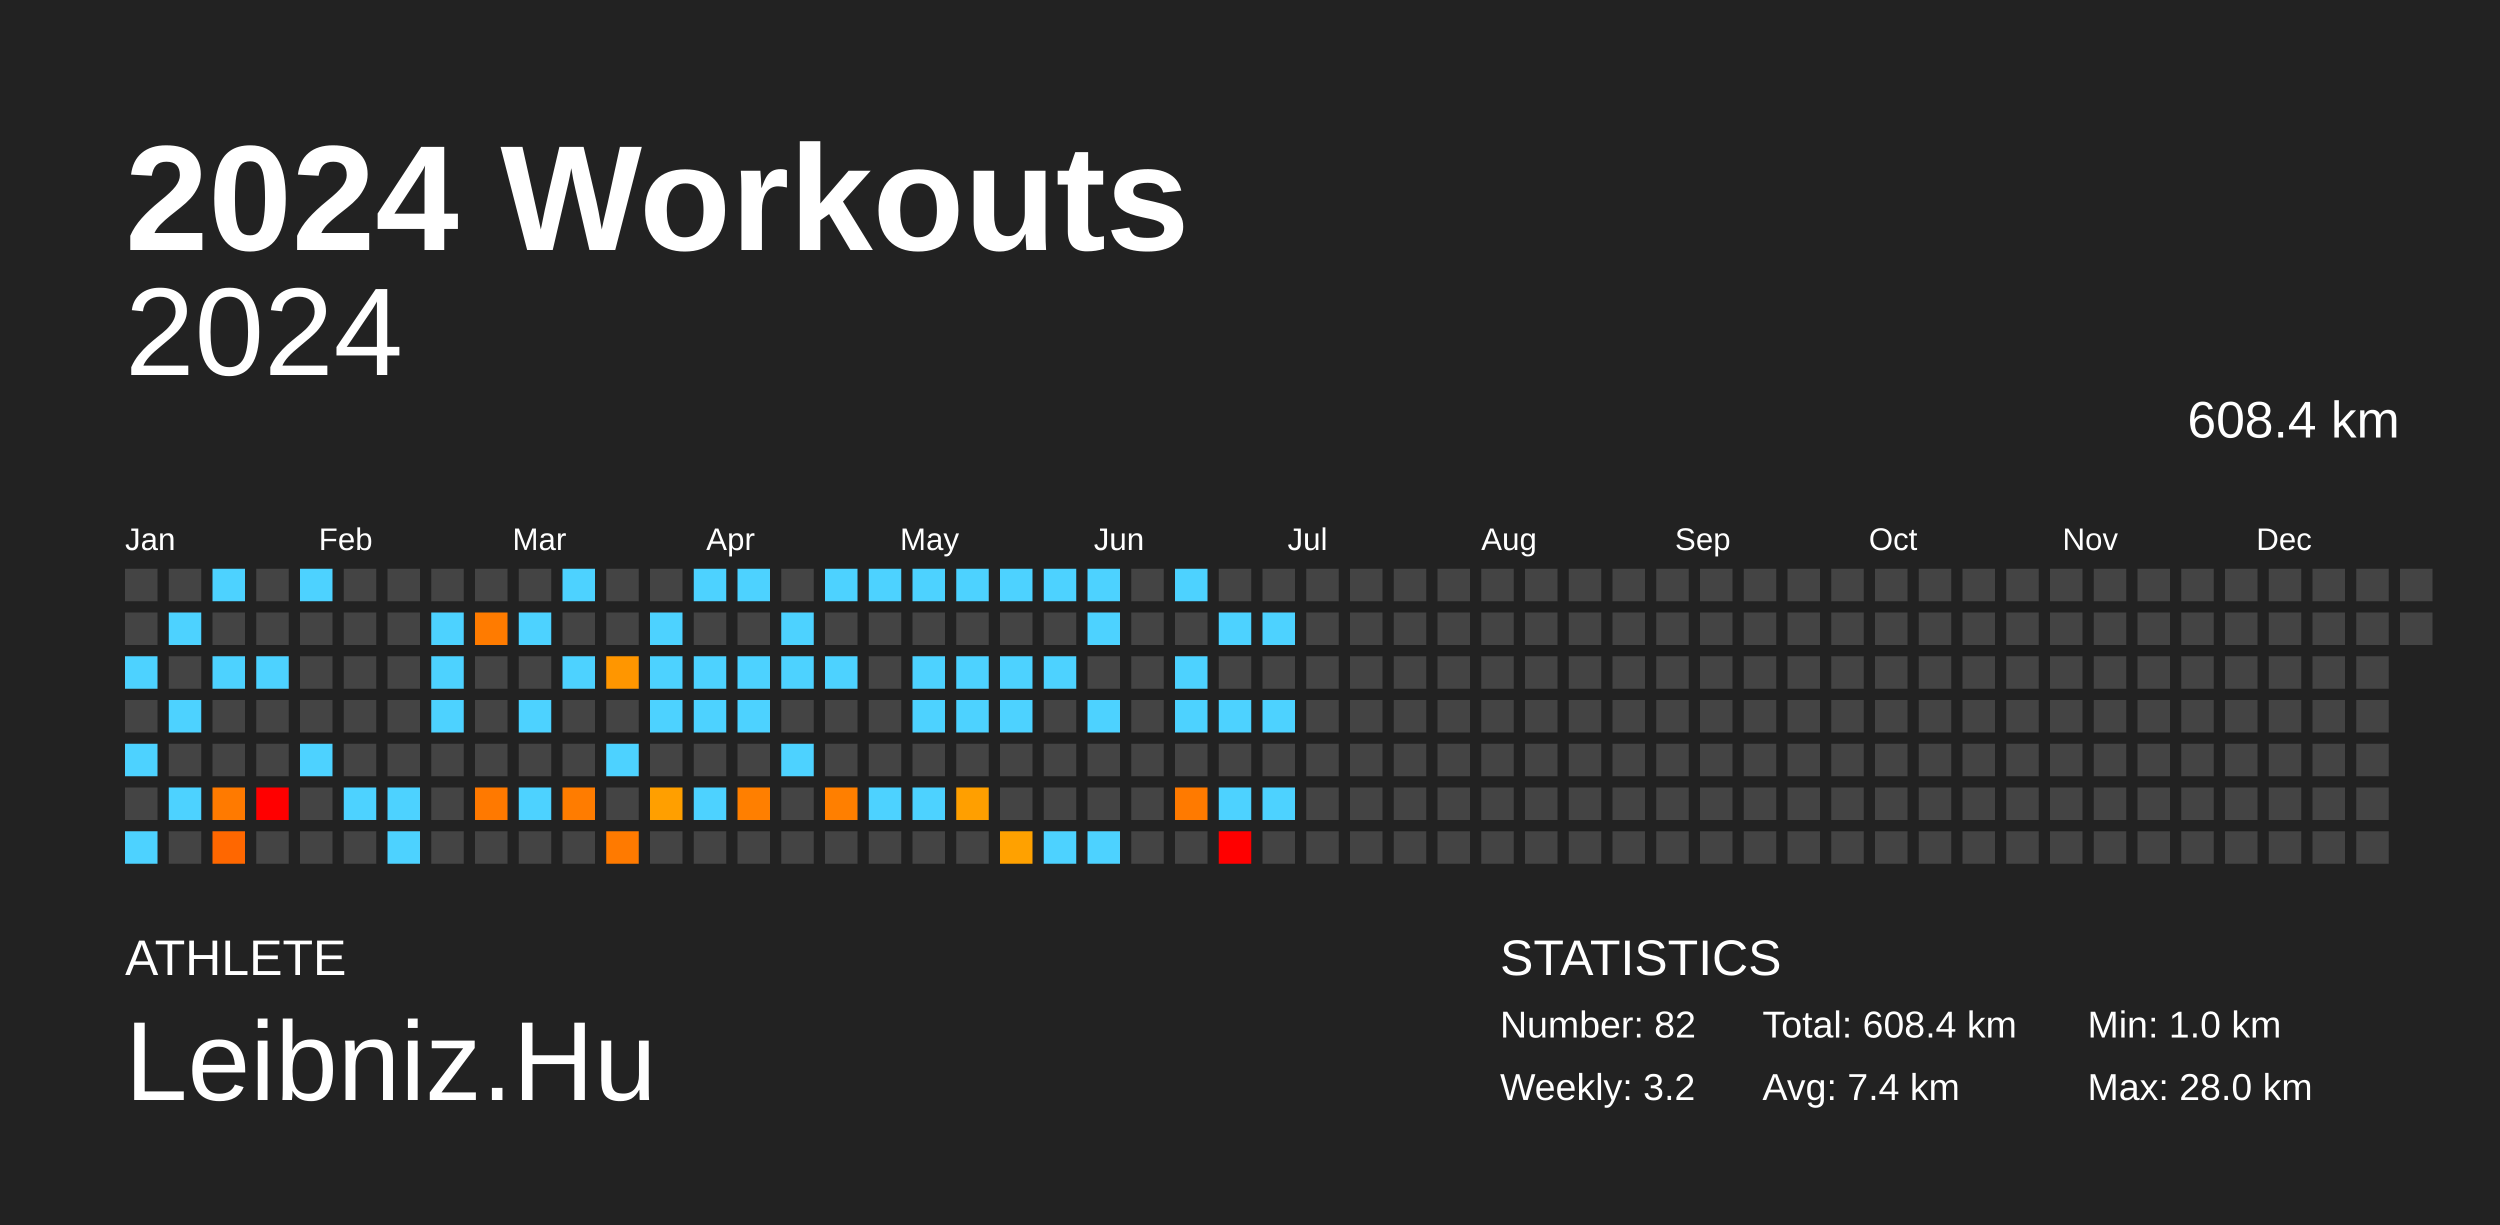
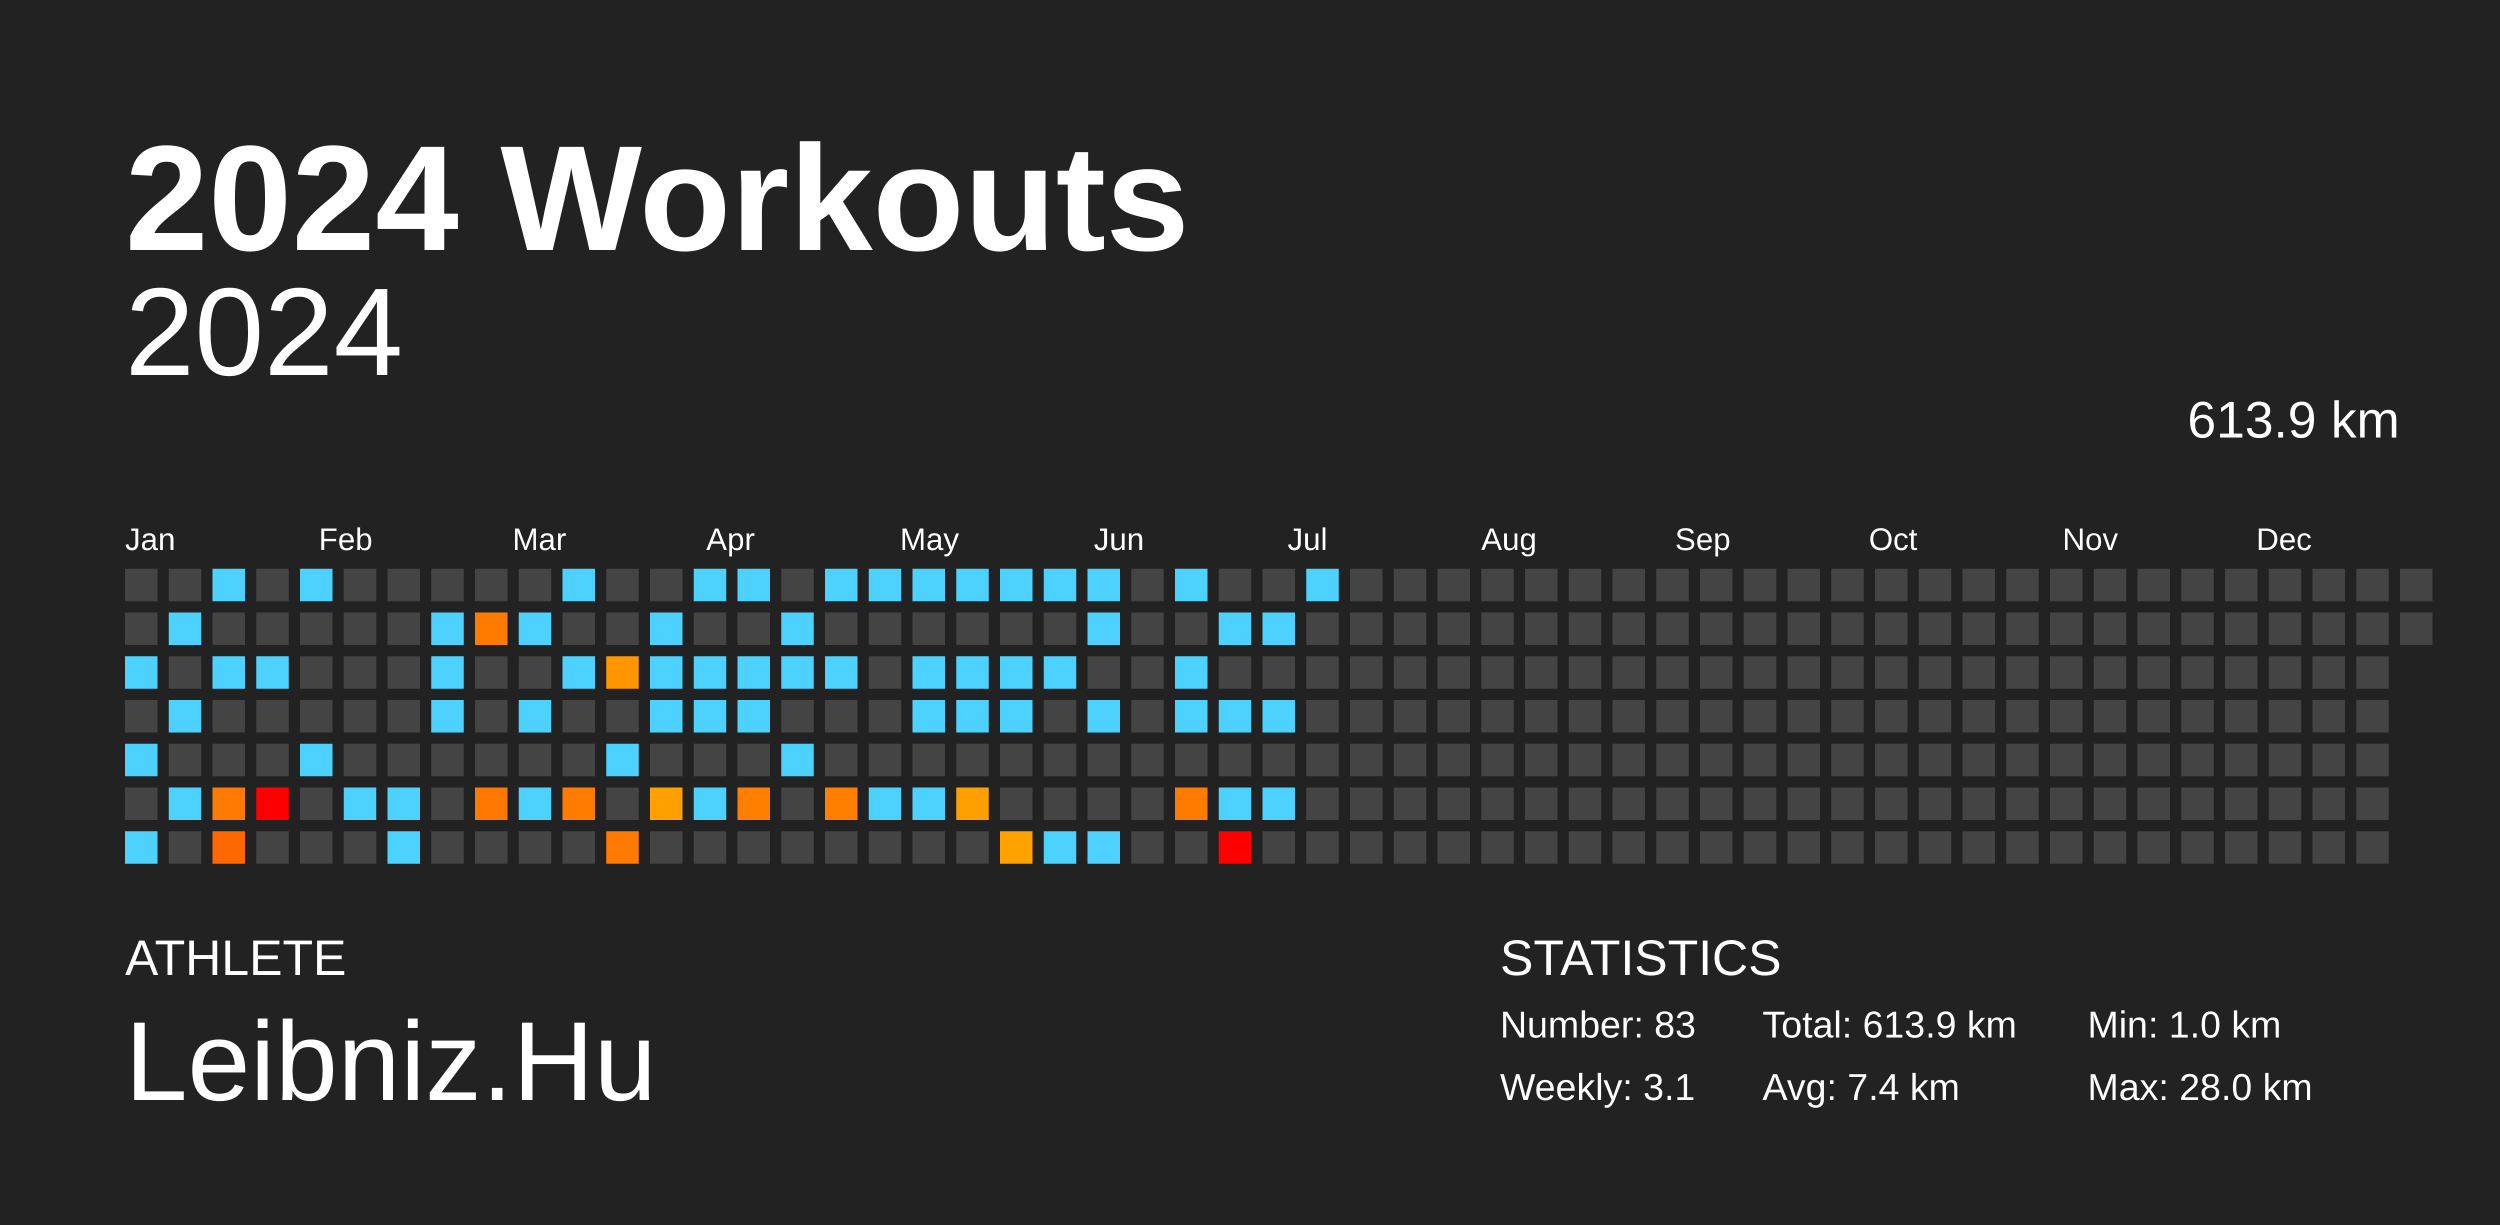
<svg xmlns="http://www.w3.org/2000/svg" baseProfile="full" height="98mm" version="1.1" viewBox="0,0,200,98" width="200mm">
  <defs />
  <rect fill="#222222" height="98" width="200" x="0" y="0" />
  <text fill="#FFFFFF" style="font-size:12px; font-family:Arial; font-weight:bold;" x="10" y="20">2024 Workouts</text>
  <text fill="#FFFFFF" style="font-size:4px; font-family:Arial" x="10" y="78">ATHLETE</text>
  <text fill="#FFFFFF" style="font-size:9px; font-family:Arial" x="10" y="88">Leibniz.Hu</text>
  <text fill="#FFFFFF" style="font-size:4px; font-family:Arial" x="120" y="78">STATISTICS</text>
-   <text fill="#FFFFFF" style="font-size:3px; font-family:Arial" x="120" y="83">Number: 82</text>
-   <text fill="#FFFFFF" style="font-size:3px; font-family:Arial" x="120" y="88">Weekly: 3.2</text>
-   <text fill="#FFFFFF" style="font-size:3px; font-family:Arial" x="141" y="83">Total: 608.4 km</text>
+   <text fill="#FFFFFF" style="font-size:3px; font-family:Arial" x="120" y="83">Number: 83</text>
+   <text fill="#FFFFFF" style="font-size:3px; font-family:Arial" x="120" y="88">Weekly: 3.1</text>
+   <text fill="#FFFFFF" style="font-size:3px; font-family:Arial" x="141" y="83">Total: 613.9 km</text>
  <text fill="#FFFFFF" style="font-size:3px; font-family:Arial" x="141" y="88">Avg: 7.4 km</text>
  <text fill="#FFFFFF" style="font-size:3px; font-family:Arial" x="167" y="83">Min: 1.0 km</text>
  <text fill="#FFFFFF" style="font-size:3px; font-family:Arial" x="167" y="88">Max: 28.0 km</text>
  <text alignment-baseline="hanging" fill="#FFFFFF" style="font-size:10.0px; font-family:Arial;" x="10" y="30">2024</text>
-   <text alignment-baseline="hanging" fill="#FFFFFF" style="font-size:4.125px; font-family:Arial;" x="175" y="35">608.4 km</text>
+   <text alignment-baseline="hanging" fill="#FFFFFF" style="font-size:4.125px; font-family:Arial;" x="175" y="35">613.9 km</text>
  <text fill="#FFFFFF" style="font-size:2.5px; font-family:Arial" x="10.0" y="44">Jan</text>
  <text fill="#FFFFFF" style="font-size:2.5px; font-family:Arial" x="25.5" y="44">Feb</text>
  <text fill="#FFFFFF" style="font-size:2.5px; font-family:Arial" x="41.0" y="44">Mar</text>
  <text fill="#FFFFFF" style="font-size:2.5px; font-family:Arial" x="56.5" y="44">Apr</text>
  <text fill="#FFFFFF" style="font-size:2.5px; font-family:Arial" x="72.0" y="44">May</text>
  <text fill="#FFFFFF" style="font-size:2.5px; font-family:Arial" x="87.5" y="44">Jun</text>
  <text fill="#FFFFFF" style="font-size:2.5px; font-family:Arial" x="103.0" y="44">Jul</text>
  <text fill="#FFFFFF" style="font-size:2.5px; font-family:Arial" x="118.5" y="44">Aug</text>
  <text fill="#FFFFFF" style="font-size:2.5px; font-family:Arial" x="134.0" y="44">Sep</text>
  <text fill="#FFFFFF" style="font-size:2.5px; font-family:Arial" x="149.5" y="44">Oct</text>
  <text fill="#FFFFFF" style="font-size:2.5px; font-family:Arial" x="165.0" y="44">Nov</text>
  <text fill="#FFFFFF" style="font-size:2.5px; font-family:Arial" x="180.5" y="44">Dec</text>
  <rect fill="#444444" height="2.6" width="2.6" x="10.0" y="45.5" />
  <rect fill="#444444" height="2.6" width="2.6" x="10.0" y="49.0" />
  <rect fill="#4dd2ff" height="2.6" width="2.6" x="10.0" y="52.5" />
  <rect fill="#444444" height="2.6" width="2.6" x="10.0" y="56.0" />
  <rect fill="#4dd2ff" height="2.6" width="2.6" x="10.0" y="59.5" />
  <rect fill="#444444" height="2.6" width="2.6" x="10.0" y="63.0" />
  <rect fill="#4dd2ff" height="2.6" width="2.6" x="10.0" y="66.5" />
  <rect fill="#444444" height="2.6" width="2.6" x="13.5" y="45.5" />
  <rect fill="#4dd2ff" height="2.6" width="2.6" x="13.5" y="49.0" />
  <rect fill="#444444" height="2.6" width="2.6" x="13.5" y="52.5" />
  <rect fill="#4dd2ff" height="2.6" width="2.6" x="13.5" y="56.0" />
  <rect fill="#444444" height="2.6" width="2.6" x="13.5" y="59.5" />
  <rect fill="#4dd2ff" height="2.6" width="2.6" x="13.5" y="63.0" />
  <rect fill="#444444" height="2.6" width="2.6" x="13.5" y="66.5" />
  <rect fill="#4dd2ff" height="2.6" width="2.6" x="17.0" y="45.5" />
  <rect fill="#444444" height="2.6" width="2.6" x="17.0" y="49.0" />
  <rect fill="#4dd2ff" height="2.6" width="2.6" x="17.0" y="52.5" />
  <rect fill="#444444" height="2.6" width="2.6" x="17.0" y="56.0" />
  <rect fill="#444444" height="2.6" width="2.6" x="17.0" y="59.5" />
  <rect fill="#ff7a00" height="2.6" width="2.6" x="17.0" y="63.0" />
  <rect fill="#ff6700" height="2.6" width="2.6" x="17.0" y="66.5" />
  <rect fill="#444444" height="2.6" width="2.6" x="20.5" y="45.5" />
  <rect fill="#444444" height="2.6" width="2.6" x="20.5" y="49.0" />
  <rect fill="#4dd2ff" height="2.6" width="2.6" x="20.5" y="52.5" />
  <rect fill="#444444" height="2.6" width="2.6" x="20.5" y="56.0" />
  <rect fill="#444444" height="2.6" width="2.6" x="20.5" y="59.5" />
  <rect fill="red" height="2.6" width="2.6" x="20.5" y="63.0" />
  <rect fill="#444444" height="2.6" width="2.6" x="20.5" y="66.5" />
  <rect fill="#4dd2ff" height="2.6" width="2.6" x="24.0" y="45.5" />
  <rect fill="#444444" height="2.6" width="2.6" x="24.0" y="49.0" />
  <rect fill="#444444" height="2.6" width="2.6" x="24.0" y="52.5" />
  <rect fill="#444444" height="2.6" width="2.6" x="24.0" y="56.0" />
  <rect fill="#4dd2ff" height="2.6" width="2.6" x="24.0" y="59.5" />
  <rect fill="#444444" height="2.6" width="2.6" x="24.0" y="63.0" />
  <rect fill="#444444" height="2.6" width="2.6" x="24.0" y="66.5" />
  <rect fill="#444444" height="2.6" width="2.6" x="27.5" y="45.5" />
  <rect fill="#444444" height="2.6" width="2.6" x="27.5" y="49.0" />
  <rect fill="#444444" height="2.6" width="2.6" x="27.5" y="52.5" />
  <rect fill="#444444" height="2.6" width="2.6" x="27.5" y="56.0" />
  <rect fill="#444444" height="2.6" width="2.6" x="27.5" y="59.5" />
  <rect fill="#4dd2ff" height="2.6" width="2.6" x="27.5" y="63.0" />
  <rect fill="#444444" height="2.6" width="2.6" x="27.5" y="66.5" />
  <rect fill="#444444" height="2.6" width="2.6" x="31.0" y="45.5" />
  <rect fill="#444444" height="2.6" width="2.6" x="31.0" y="49.0" />
  <rect fill="#444444" height="2.6" width="2.6" x="31.0" y="52.5" />
  <rect fill="#444444" height="2.6" width="2.6" x="31.0" y="56.0" />
  <rect fill="#444444" height="2.6" width="2.6" x="31.0" y="59.5" />
  <rect fill="#4dd2ff" height="2.6" width="2.6" x="31.0" y="63.0" />
  <rect fill="#4dd2ff" height="2.6" width="2.6" x="31.0" y="66.5" />
  <rect fill="#444444" height="2.6" width="2.6" x="34.5" y="45.5" />
  <rect fill="#4dd2ff" height="2.6" width="2.6" x="34.5" y="49.0" />
  <rect fill="#4dd2ff" height="2.6" width="2.6" x="34.5" y="52.5" />
  <rect fill="#4dd2ff" height="2.6" width="2.6" x="34.5" y="56.0" />
  <rect fill="#444444" height="2.6" width="2.6" x="34.5" y="59.5" />
  <rect fill="#444444" height="2.6" width="2.6" x="34.5" y="63.0" />
  <rect fill="#444444" height="2.6" width="2.6" x="34.5" y="66.5" />
  <rect fill="#444444" height="2.6" width="2.6" x="38.0" y="45.5" />
  <rect fill="#ff7b00" height="2.6" width="2.6" x="38.0" y="49.0" />
  <rect fill="#444444" height="2.6" width="2.6" x="38.0" y="52.5" />
  <rect fill="#444444" height="2.6" width="2.6" x="38.0" y="56.0" />
  <rect fill="#444444" height="2.6" width="2.6" x="38.0" y="59.5" />
  <rect fill="#ff7900" height="2.6" width="2.6" x="38.0" y="63.0" />
  <rect fill="#444444" height="2.6" width="2.6" x="38.0" y="66.5" />
  <rect fill="#444444" height="2.6" width="2.6" x="41.5" y="45.5" />
  <rect fill="#4dd2ff" height="2.6" width="2.6" x="41.5" y="49.0" />
  <rect fill="#444444" height="2.6" width="2.6" x="41.5" y="52.5" />
  <rect fill="#4dd2ff" height="2.6" width="2.6" x="41.5" y="56.0" />
  <rect fill="#444444" height="2.6" width="2.6" x="41.5" y="59.5" />
  <rect fill="#4dd2ff" height="2.6" width="2.6" x="41.5" y="63.0" />
  <rect fill="#444444" height="2.6" width="2.6" x="41.5" y="66.5" />
  <rect fill="#4dd2ff" height="2.6" width="2.6" x="45.0" y="45.5" />
  <rect fill="#444444" height="2.6" width="2.6" x="45.0" y="49.0" />
  <rect fill="#4dd2ff" height="2.6" width="2.6" x="45.0" y="52.5" />
  <rect fill="#444444" height="2.6" width="2.6" x="45.0" y="56.0" />
  <rect fill="#444444" height="2.6" width="2.6" x="45.0" y="59.5" />
  <rect fill="#ff7c00" height="2.6" width="2.6" x="45.0" y="63.0" />
  <rect fill="#444444" height="2.6" width="2.6" x="45.0" y="66.5" />
  <rect fill="#444444" height="2.6" width="2.6" x="48.5" y="45.5" />
  <rect fill="#444444" height="2.6" width="2.6" x="48.5" y="49.0" />
  <rect fill="#ff9600" height="2.6" width="2.6" x="48.5" y="52.5" />
  <rect fill="#444444" height="2.6" width="2.6" x="48.5" y="56.0" />
  <rect fill="#4dd2ff" height="2.6" width="2.6" x="48.5" y="59.5" />
  <rect fill="#444444" height="2.6" width="2.6" x="48.5" y="63.0" />
  <rect fill="#ff7a00" height="2.6" width="2.6" x="48.5" y="66.5" />
  <rect fill="#444444" height="2.6" width="2.6" x="52.0" y="45.5" />
  <rect fill="#4dd2ff" height="2.6" width="2.6" x="52.0" y="49.0" />
  <rect fill="#4dd2ff" height="2.6" width="2.6" x="52.0" y="52.5" />
  <rect fill="#4dd2ff" height="2.6" width="2.6" x="52.0" y="56.0" />
  <rect fill="#444444" height="2.6" width="2.6" x="52.0" y="59.5" />
  <rect fill="#ff9f00" height="2.6" width="2.6" x="52.0" y="63.0" />
  <rect fill="#444444" height="2.6" width="2.6" x="52.0" y="66.5" />
  <rect fill="#4dd2ff" height="2.6" width="2.6" x="55.5" y="45.5" />
  <rect fill="#444444" height="2.6" width="2.6" x="55.5" y="49.0" />
  <rect fill="#4dd2ff" height="2.6" width="2.6" x="55.5" y="52.5" />
  <rect fill="#4dd2ff" height="2.6" width="2.6" x="55.5" y="56.0" />
  <rect fill="#444444" height="2.6" width="2.6" x="55.5" y="59.5" />
  <rect fill="#4dd2ff" height="2.6" width="2.6" x="55.5" y="63.0" />
  <rect fill="#444444" height="2.6" width="2.6" x="55.5" y="66.5" />
  <rect fill="#4dd2ff" height="2.6" width="2.6" x="59.0" y="45.5" />
  <rect fill="#444444" height="2.6" width="2.6" x="59.0" y="49.0" />
  <rect fill="#4dd2ff" height="2.6" width="2.6" x="59.0" y="52.5" />
  <rect fill="#4dd2ff" height="2.6" width="2.6" x="59.0" y="56.0" />
  <rect fill="#444444" height="2.6" width="2.6" x="59.0" y="59.5" />
  <rect fill="#ff7f00" height="2.6" width="2.6" x="59.0" y="63.0" />
  <rect fill="#444444" height="2.6" width="2.6" x="59.0" y="66.5" />
  <rect fill="#444444" height="2.6" width="2.6" x="62.5" y="45.5" />
  <rect fill="#4dd2ff" height="2.6" width="2.6" x="62.5" y="49.0" />
  <rect fill="#4dd2ff" height="2.6" width="2.6" x="62.5" y="52.5" />
  <rect fill="#444444" height="2.6" width="2.6" x="62.5" y="56.0" />
  <rect fill="#4dd2ff" height="2.6" width="2.6" x="62.5" y="59.5" />
  <rect fill="#444444" height="2.6" width="2.6" x="62.5" y="63.0" />
  <rect fill="#444444" height="2.6" width="2.6" x="62.5" y="66.5" />
  <rect fill="#4dd2ff" height="2.6" width="2.6" x="66.0" y="45.5" />
  <rect fill="#444444" height="2.6" width="2.6" x="66.0" y="49.0" />
  <rect fill="#4dd2ff" height="2.6" width="2.6" x="66.0" y="52.5" />
  <rect fill="#444444" height="2.6" width="2.6" x="66.0" y="56.0" />
  <rect fill="#444444" height="2.6" width="2.6" x="66.0" y="59.5" />
  <rect fill="#ff7f00" height="2.6" width="2.6" x="66.0" y="63.0" />
  <rect fill="#444444" height="2.6" width="2.6" x="66.0" y="66.5" />
  <rect fill="#4dd2ff" height="2.6" width="2.6" x="69.5" y="45.5" />
  <rect fill="#444444" height="2.6" width="2.6" x="69.5" y="49.0" />
  <rect fill="#444444" height="2.6" width="2.6" x="69.5" y="52.5" />
  <rect fill="#444444" height="2.6" width="2.6" x="69.5" y="56.0" />
  <rect fill="#444444" height="2.6" width="2.6" x="69.5" y="59.5" />
  <rect fill="#4dd2ff" height="2.6" width="2.6" x="69.5" y="63.0" />
  <rect fill="#444444" height="2.6" width="2.6" x="69.5" y="66.5" />
  <rect fill="#4dd2ff" height="2.6" width="2.6" x="73.0" y="45.5" />
  <rect fill="#444444" height="2.6" width="2.6" x="73.0" y="49.0" />
  <rect fill="#4dd2ff" height="2.6" width="2.6" x="73.0" y="52.5" />
  <rect fill="#4dd2ff" height="2.6" width="2.6" x="73.0" y="56.0" />
  <rect fill="#444444" height="2.6" width="2.6" x="73.0" y="59.5" />
  <rect fill="#4dd2ff" height="2.6" width="2.6" x="73.0" y="63.0" />
  <rect fill="#444444" height="2.6" width="2.6" x="73.0" y="66.5" />
  <rect fill="#4dd2ff" height="2.6" width="2.6" x="76.5" y="45.5" />
  <rect fill="#444444" height="2.6" width="2.6" x="76.5" y="49.0" />
  <rect fill="#4dd2ff" height="2.6" width="2.6" x="76.5" y="52.5" />
  <rect fill="#4dd2ff" height="2.6" width="2.6" x="76.5" y="56.0" />
  <rect fill="#444444" height="2.6" width="2.6" x="76.5" y="59.5" />
  <rect fill="#ff9f00" height="2.6" width="2.6" x="76.5" y="63.0" />
  <rect fill="#444444" height="2.6" width="2.6" x="76.5" y="66.5" />
  <rect fill="#4dd2ff" height="2.6" width="2.6" x="80.0" y="45.5" />
  <rect fill="#444444" height="2.6" width="2.6" x="80.0" y="49.0" />
  <rect fill="#4dd2ff" height="2.6" width="2.6" x="80.0" y="52.5" />
  <rect fill="#4dd2ff" height="2.6" width="2.6" x="80.0" y="56.0" />
  <rect fill="#444444" height="2.6" width="2.6" x="80.0" y="59.5" />
  <rect fill="#444444" height="2.6" width="2.6" x="80.0" y="63.0" />
  <rect fill="#ffa100" height="2.6" width="2.6" x="80.0" y="66.5" />
  <rect fill="#4dd2ff" height="2.6" width="2.6" x="83.5" y="45.5" />
  <rect fill="#444444" height="2.6" width="2.6" x="83.5" y="49.0" />
  <rect fill="#4dd2ff" height="2.6" width="2.6" x="83.5" y="52.5" />
  <rect fill="#444444" height="2.6" width="2.6" x="83.5" y="56.0" />
  <rect fill="#444444" height="2.6" width="2.6" x="83.5" y="59.5" />
  <rect fill="#444444" height="2.6" width="2.6" x="83.5" y="63.0" />
  <rect fill="#4dd2ff" height="2.6" width="2.6" x="83.5" y="66.5" />
  <rect fill="#4dd2ff" height="2.6" width="2.6" x="87.0" y="45.5" />
  <rect fill="#4dd2ff" height="2.6" width="2.6" x="87.0" y="49.0" />
  <rect fill="#444444" height="2.6" width="2.6" x="87.0" y="52.5" />
  <rect fill="#4dd2ff" height="2.6" width="2.6" x="87.0" y="56.0" />
  <rect fill="#444444" height="2.6" width="2.6" x="87.0" y="59.5" />
  <rect fill="#444444" height="2.6" width="2.6" x="87.0" y="63.0" />
  <rect fill="#4dd2ff" height="2.6" width="2.6" x="87.0" y="66.5" />
  <rect fill="#444444" height="2.6" width="2.6" x="90.5" y="45.5" />
  <rect fill="#444444" height="2.6" width="2.6" x="90.5" y="49.0" />
  <rect fill="#444444" height="2.6" width="2.6" x="90.5" y="52.5" />
  <rect fill="#444444" height="2.6" width="2.6" x="90.5" y="56.0" />
  <rect fill="#444444" height="2.6" width="2.6" x="90.5" y="59.5" />
  <rect fill="#444444" height="2.6" width="2.6" x="90.5" y="63.0" />
  <rect fill="#444444" height="2.6" width="2.6" x="90.5" y="66.5" />
  <rect fill="#4dd2ff" height="2.6" width="2.6" x="94.0" y="45.5" />
  <rect fill="#444444" height="2.6" width="2.6" x="94.0" y="49.0" />
  <rect fill="#4dd2ff" height="2.6" width="2.6" x="94.0" y="52.5" />
  <rect fill="#4dd2ff" height="2.6" width="2.6" x="94.0" y="56.0" />
  <rect fill="#444444" height="2.6" width="2.6" x="94.0" y="59.5" />
  <rect fill="#ff7a00" height="2.6" width="2.6" x="94.0" y="63.0" />
  <rect fill="#444444" height="2.6" width="2.6" x="94.0" y="66.5" />
  <rect fill="#444444" height="2.6" width="2.6" x="97.5" y="45.5" />
  <rect fill="#4dd2ff" height="2.6" width="2.6" x="97.5" y="49.0" />
  <rect fill="#444444" height="2.6" width="2.6" x="97.5" y="52.5" />
  <rect fill="#4dd2ff" height="2.6" width="2.6" x="97.5" y="56.0" />
  <rect fill="#444444" height="2.6" width="2.6" x="97.5" y="59.5" />
  <rect fill="#4dd2ff" height="2.6" width="2.6" x="97.5" y="63.0" />
  <rect fill="red" height="2.6" width="2.6" x="97.5" y="66.5" />
  <rect fill="#444444" height="2.6" width="2.6" x="101.0" y="45.5" />
  <rect fill="#4dd2ff" height="2.6" width="2.6" x="101.0" y="49.0" />
  <rect fill="#444444" height="2.6" width="2.6" x="101.0" y="52.5" />
  <rect fill="#4dd2ff" height="2.6" width="2.6" x="101.0" y="56.0" />
  <rect fill="#444444" height="2.6" width="2.6" x="101.0" y="59.5" />
  <rect fill="#4dd2ff" height="2.6" width="2.6" x="101.0" y="63.0" />
  <rect fill="#444444" height="2.6" width="2.6" x="101.0" y="66.5" />
-   <rect fill="#444444" height="2.6" width="2.6" x="104.5" y="45.5" />
+   <rect fill="#4dd2ff" height="2.6" width="2.6" x="104.5" y="45.5" />
  <rect fill="#444444" height="2.6" width="2.6" x="104.5" y="49.0" />
  <rect fill="#444444" height="2.6" width="2.6" x="104.5" y="52.5" />
  <rect fill="#444444" height="2.6" width="2.6" x="104.5" y="56.0" />
  <rect fill="#444444" height="2.6" width="2.6" x="104.5" y="59.5" />
  <rect fill="#444444" height="2.6" width="2.6" x="104.5" y="63.0" />
  <rect fill="#444444" height="2.6" width="2.6" x="104.5" y="66.5" />
  <rect fill="#444444" height="2.6" width="2.6" x="108.0" y="45.5" />
  <rect fill="#444444" height="2.6" width="2.6" x="108.0" y="49.0" />
  <rect fill="#444444" height="2.6" width="2.6" x="108.0" y="52.5" />
  <rect fill="#444444" height="2.6" width="2.6" x="108.0" y="56.0" />
  <rect fill="#444444" height="2.6" width="2.6" x="108.0" y="59.5" />
  <rect fill="#444444" height="2.6" width="2.6" x="108.0" y="63.0" />
  <rect fill="#444444" height="2.6" width="2.6" x="108.0" y="66.5" />
  <rect fill="#444444" height="2.6" width="2.6" x="111.5" y="45.5" />
  <rect fill="#444444" height="2.6" width="2.6" x="111.5" y="49.0" />
  <rect fill="#444444" height="2.6" width="2.6" x="111.5" y="52.5" />
  <rect fill="#444444" height="2.6" width="2.6" x="111.5" y="56.0" />
  <rect fill="#444444" height="2.6" width="2.6" x="111.5" y="59.5" />
  <rect fill="#444444" height="2.6" width="2.6" x="111.5" y="63.0" />
  <rect fill="#444444" height="2.6" width="2.6" x="111.5" y="66.5" />
  <rect fill="#444444" height="2.6" width="2.6" x="115.0" y="45.5" />
  <rect fill="#444444" height="2.6" width="2.6" x="115.0" y="49.0" />
  <rect fill="#444444" height="2.6" width="2.6" x="115.0" y="52.5" />
  <rect fill="#444444" height="2.6" width="2.6" x="115.0" y="56.0" />
  <rect fill="#444444" height="2.6" width="2.6" x="115.0" y="59.5" />
  <rect fill="#444444" height="2.6" width="2.6" x="115.0" y="63.0" />
  <rect fill="#444444" height="2.6" width="2.6" x="115.0" y="66.5" />
  <rect fill="#444444" height="2.6" width="2.6" x="118.5" y="45.5" />
  <rect fill="#444444" height="2.6" width="2.6" x="118.5" y="49.0" />
  <rect fill="#444444" height="2.6" width="2.6" x="118.5" y="52.5" />
  <rect fill="#444444" height="2.6" width="2.6" x="118.5" y="56.0" />
  <rect fill="#444444" height="2.6" width="2.6" x="118.5" y="59.5" />
  <rect fill="#444444" height="2.6" width="2.6" x="118.5" y="63.0" />
  <rect fill="#444444" height="2.6" width="2.6" x="118.5" y="66.5" />
  <rect fill="#444444" height="2.6" width="2.6" x="122.0" y="45.5" />
  <rect fill="#444444" height="2.6" width="2.6" x="122.0" y="49.0" />
  <rect fill="#444444" height="2.6" width="2.6" x="122.0" y="52.5" />
  <rect fill="#444444" height="2.6" width="2.6" x="122.0" y="56.0" />
  <rect fill="#444444" height="2.6" width="2.6" x="122.0" y="59.5" />
  <rect fill="#444444" height="2.6" width="2.6" x="122.0" y="63.0" />
  <rect fill="#444444" height="2.6" width="2.6" x="122.0" y="66.5" />
  <rect fill="#444444" height="2.6" width="2.6" x="125.5" y="45.5" />
  <rect fill="#444444" height="2.6" width="2.6" x="125.5" y="49.0" />
  <rect fill="#444444" height="2.6" width="2.6" x="125.5" y="52.5" />
  <rect fill="#444444" height="2.6" width="2.6" x="125.5" y="56.0" />
  <rect fill="#444444" height="2.6" width="2.6" x="125.5" y="59.5" />
  <rect fill="#444444" height="2.6" width="2.6" x="125.5" y="63.0" />
  <rect fill="#444444" height="2.6" width="2.6" x="125.5" y="66.5" />
  <rect fill="#444444" height="2.6" width="2.6" x="129.0" y="45.5" />
  <rect fill="#444444" height="2.6" width="2.6" x="129.0" y="49.0" />
  <rect fill="#444444" height="2.6" width="2.6" x="129.0" y="52.5" />
  <rect fill="#444444" height="2.6" width="2.6" x="129.0" y="56.0" />
  <rect fill="#444444" height="2.6" width="2.6" x="129.0" y="59.5" />
  <rect fill="#444444" height="2.6" width="2.6" x="129.0" y="63.0" />
  <rect fill="#444444" height="2.6" width="2.6" x="129.0" y="66.5" />
  <rect fill="#444444" height="2.6" width="2.6" x="132.5" y="45.5" />
  <rect fill="#444444" height="2.6" width="2.6" x="132.5" y="49.0" />
  <rect fill="#444444" height="2.6" width="2.6" x="132.5" y="52.5" />
  <rect fill="#444444" height="2.6" width="2.6" x="132.5" y="56.0" />
  <rect fill="#444444" height="2.6" width="2.6" x="132.5" y="59.5" />
  <rect fill="#444444" height="2.6" width="2.6" x="132.5" y="63.0" />
  <rect fill="#444444" height="2.6" width="2.6" x="132.5" y="66.5" />
  <rect fill="#444444" height="2.6" width="2.6" x="136.0" y="45.5" />
  <rect fill="#444444" height="2.6" width="2.6" x="136.0" y="49.0" />
  <rect fill="#444444" height="2.6" width="2.6" x="136.0" y="52.5" />
  <rect fill="#444444" height="2.6" width="2.6" x="136.0" y="56.0" />
  <rect fill="#444444" height="2.6" width="2.6" x="136.0" y="59.5" />
  <rect fill="#444444" height="2.6" width="2.6" x="136.0" y="63.0" />
  <rect fill="#444444" height="2.6" width="2.6" x="136.0" y="66.5" />
  <rect fill="#444444" height="2.6" width="2.6" x="139.5" y="45.5" />
  <rect fill="#444444" height="2.6" width="2.6" x="139.5" y="49.0" />
  <rect fill="#444444" height="2.6" width="2.6" x="139.5" y="52.5" />
  <rect fill="#444444" height="2.6" width="2.6" x="139.5" y="56.0" />
  <rect fill="#444444" height="2.6" width="2.6" x="139.5" y="59.5" />
  <rect fill="#444444" height="2.6" width="2.6" x="139.5" y="63.0" />
  <rect fill="#444444" height="2.6" width="2.6" x="139.5" y="66.5" />
  <rect fill="#444444" height="2.6" width="2.6" x="143.0" y="45.5" />
  <rect fill="#444444" height="2.6" width="2.6" x="143.0" y="49.0" />
  <rect fill="#444444" height="2.6" width="2.6" x="143.0" y="52.5" />
  <rect fill="#444444" height="2.6" width="2.6" x="143.0" y="56.0" />
  <rect fill="#444444" height="2.6" width="2.6" x="143.0" y="59.5" />
  <rect fill="#444444" height="2.6" width="2.6" x="143.0" y="63.0" />
  <rect fill="#444444" height="2.6" width="2.6" x="143.0" y="66.5" />
  <rect fill="#444444" height="2.6" width="2.6" x="146.5" y="45.5" />
  <rect fill="#444444" height="2.6" width="2.6" x="146.5" y="49.0" />
  <rect fill="#444444" height="2.6" width="2.6" x="146.5" y="52.5" />
  <rect fill="#444444" height="2.6" width="2.6" x="146.5" y="56.0" />
  <rect fill="#444444" height="2.6" width="2.6" x="146.5" y="59.5" />
  <rect fill="#444444" height="2.6" width="2.6" x="146.5" y="63.0" />
  <rect fill="#444444" height="2.6" width="2.6" x="146.5" y="66.5" />
  <rect fill="#444444" height="2.6" width="2.6" x="150.0" y="45.5" />
  <rect fill="#444444" height="2.6" width="2.6" x="150.0" y="49.0" />
  <rect fill="#444444" height="2.6" width="2.6" x="150.0" y="52.5" />
  <rect fill="#444444" height="2.6" width="2.6" x="150.0" y="56.0" />
  <rect fill="#444444" height="2.6" width="2.6" x="150.0" y="59.5" />
  <rect fill="#444444" height="2.6" width="2.6" x="150.0" y="63.0" />
  <rect fill="#444444" height="2.6" width="2.6" x="150.0" y="66.5" />
  <rect fill="#444444" height="2.6" width="2.6" x="153.5" y="45.5" />
  <rect fill="#444444" height="2.6" width="2.6" x="153.5" y="49.0" />
  <rect fill="#444444" height="2.6" width="2.6" x="153.5" y="52.5" />
  <rect fill="#444444" height="2.6" width="2.6" x="153.5" y="56.0" />
  <rect fill="#444444" height="2.6" width="2.6" x="153.5" y="59.5" />
  <rect fill="#444444" height="2.6" width="2.6" x="153.5" y="63.0" />
  <rect fill="#444444" height="2.6" width="2.6" x="153.5" y="66.5" />
  <rect fill="#444444" height="2.6" width="2.6" x="157.0" y="45.5" />
  <rect fill="#444444" height="2.6" width="2.6" x="157.0" y="49.0" />
  <rect fill="#444444" height="2.6" width="2.6" x="157.0" y="52.5" />
  <rect fill="#444444" height="2.6" width="2.6" x="157.0" y="56.0" />
  <rect fill="#444444" height="2.6" width="2.6" x="157.0" y="59.5" />
  <rect fill="#444444" height="2.6" width="2.6" x="157.0" y="63.0" />
  <rect fill="#444444" height="2.6" width="2.6" x="157.0" y="66.5" />
  <rect fill="#444444" height="2.6" width="2.6" x="160.5" y="45.5" />
  <rect fill="#444444" height="2.6" width="2.6" x="160.5" y="49.0" />
  <rect fill="#444444" height="2.6" width="2.6" x="160.5" y="52.5" />
  <rect fill="#444444" height="2.6" width="2.6" x="160.5" y="56.0" />
  <rect fill="#444444" height="2.6" width="2.6" x="160.5" y="59.5" />
  <rect fill="#444444" height="2.6" width="2.6" x="160.5" y="63.0" />
  <rect fill="#444444" height="2.6" width="2.6" x="160.5" y="66.5" />
  <rect fill="#444444" height="2.6" width="2.6" x="164.0" y="45.5" />
  <rect fill="#444444" height="2.6" width="2.6" x="164.0" y="49.0" />
  <rect fill="#444444" height="2.6" width="2.6" x="164.0" y="52.5" />
  <rect fill="#444444" height="2.6" width="2.6" x="164.0" y="56.0" />
  <rect fill="#444444" height="2.6" width="2.6" x="164.0" y="59.5" />
  <rect fill="#444444" height="2.6" width="2.6" x="164.0" y="63.0" />
  <rect fill="#444444" height="2.6" width="2.6" x="164.0" y="66.5" />
  <rect fill="#444444" height="2.6" width="2.6" x="167.5" y="45.5" />
  <rect fill="#444444" height="2.6" width="2.6" x="167.5" y="49.0" />
  <rect fill="#444444" height="2.6" width="2.6" x="167.5" y="52.5" />
  <rect fill="#444444" height="2.6" width="2.6" x="167.5" y="56.0" />
  <rect fill="#444444" height="2.6" width="2.6" x="167.5" y="59.5" />
  <rect fill="#444444" height="2.6" width="2.6" x="167.5" y="63.0" />
  <rect fill="#444444" height="2.6" width="2.6" x="167.5" y="66.5" />
  <rect fill="#444444" height="2.6" width="2.6" x="171.0" y="45.5" />
  <rect fill="#444444" height="2.6" width="2.6" x="171.0" y="49.0" />
  <rect fill="#444444" height="2.6" width="2.6" x="171.0" y="52.5" />
  <rect fill="#444444" height="2.6" width="2.6" x="171.0" y="56.0" />
  <rect fill="#444444" height="2.6" width="2.6" x="171.0" y="59.5" />
  <rect fill="#444444" height="2.6" width="2.6" x="171.0" y="63.0" />
  <rect fill="#444444" height="2.6" width="2.6" x="171.0" y="66.5" />
  <rect fill="#444444" height="2.6" width="2.6" x="174.5" y="45.5" />
  <rect fill="#444444" height="2.6" width="2.6" x="174.5" y="49.0" />
  <rect fill="#444444" height="2.6" width="2.6" x="174.5" y="52.5" />
  <rect fill="#444444" height="2.6" width="2.6" x="174.5" y="56.0" />
  <rect fill="#444444" height="2.6" width="2.6" x="174.5" y="59.5" />
  <rect fill="#444444" height="2.6" width="2.6" x="174.5" y="63.0" />
  <rect fill="#444444" height="2.6" width="2.6" x="174.5" y="66.5" />
  <rect fill="#444444" height="2.6" width="2.6" x="178.0" y="45.5" />
  <rect fill="#444444" height="2.6" width="2.6" x="178.0" y="49.0" />
  <rect fill="#444444" height="2.6" width="2.6" x="178.0" y="52.5" />
  <rect fill="#444444" height="2.6" width="2.6" x="178.0" y="56.0" />
  <rect fill="#444444" height="2.6" width="2.6" x="178.0" y="59.5" />
  <rect fill="#444444" height="2.6" width="2.6" x="178.0" y="63.0" />
  <rect fill="#444444" height="2.6" width="2.6" x="178.0" y="66.5" />
  <rect fill="#444444" height="2.6" width="2.6" x="181.5" y="45.5" />
  <rect fill="#444444" height="2.6" width="2.6" x="181.5" y="49.0" />
  <rect fill="#444444" height="2.6" width="2.6" x="181.5" y="52.5" />
  <rect fill="#444444" height="2.6" width="2.6" x="181.5" y="56.0" />
  <rect fill="#444444" height="2.6" width="2.6" x="181.5" y="59.5" />
  <rect fill="#444444" height="2.6" width="2.6" x="181.5" y="63.0" />
  <rect fill="#444444" height="2.6" width="2.6" x="181.5" y="66.5" />
  <rect fill="#444444" height="2.6" width="2.6" x="185.0" y="45.5" />
  <rect fill="#444444" height="2.6" width="2.6" x="185.0" y="49.0" />
  <rect fill="#444444" height="2.6" width="2.6" x="185.0" y="52.5" />
  <rect fill="#444444" height="2.6" width="2.6" x="185.0" y="56.0" />
  <rect fill="#444444" height="2.6" width="2.6" x="185.0" y="59.5" />
  <rect fill="#444444" height="2.6" width="2.6" x="185.0" y="63.0" />
  <rect fill="#444444" height="2.6" width="2.6" x="185.0" y="66.5" />
  <rect fill="#444444" height="2.6" width="2.6" x="188.5" y="45.5" />
  <rect fill="#444444" height="2.6" width="2.6" x="188.5" y="49.0" />
  <rect fill="#444444" height="2.6" width="2.6" x="188.5" y="52.5" />
  <rect fill="#444444" height="2.6" width="2.6" x="188.5" y="56.0" />
  <rect fill="#444444" height="2.6" width="2.6" x="188.5" y="59.5" />
  <rect fill="#444444" height="2.6" width="2.6" x="188.5" y="63.0" />
  <rect fill="#444444" height="2.6" width="2.6" x="188.5" y="66.5" />
  <rect fill="#444444" height="2.6" width="2.6" x="192.0" y="45.5" />
  <rect fill="#444444" height="2.6" width="2.6" x="192.0" y="49.0" />
</svg>
